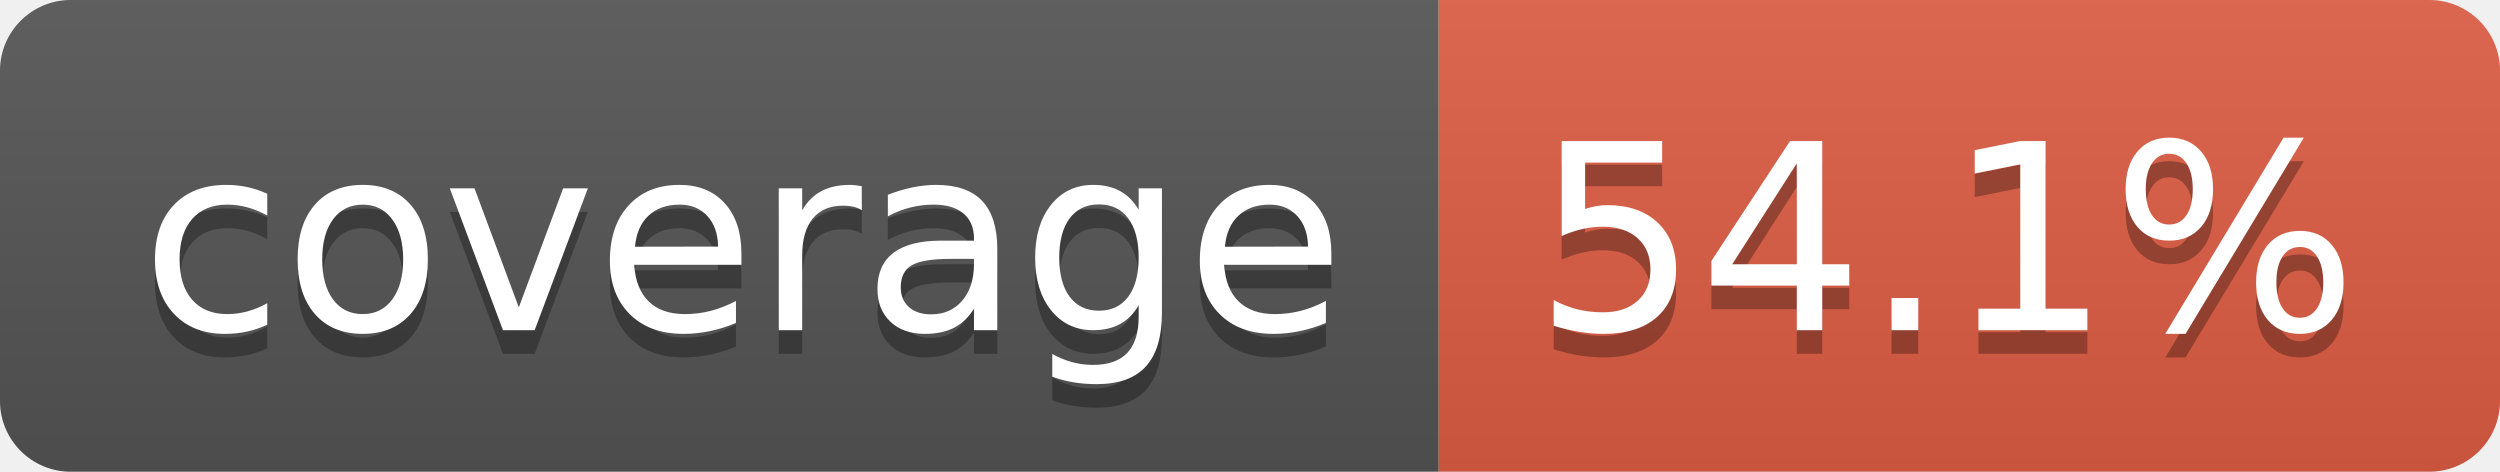
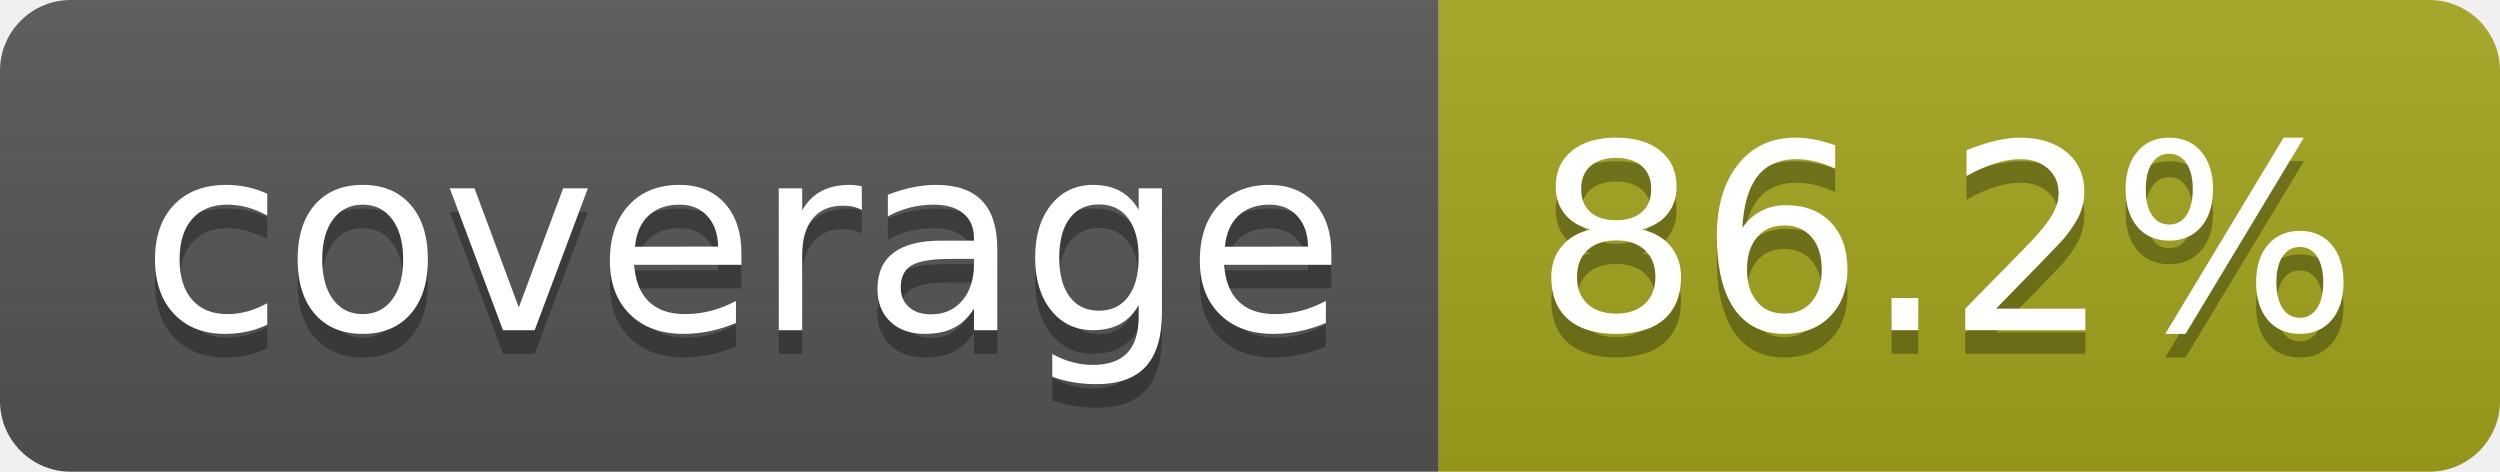
- <svg xmlns="http://www.w3.org/2000/svg" width="106" height="20" role="img" aria-label="coverage: 54.1%">
+ <svg xmlns="http://www.w3.org/2000/svg" width="106" height="20" role="img" aria-label="coverage: 86.2%">
  <linearGradient id="s" x2="0" y2="100%">
    <stop offset="0" stop-color="#bbb" stop-opacity=".1" />
    <stop offset="1" stop-opacity=".1" />
  </linearGradient>
  <clipPath id="r">
    <rect width="106" height="20" rx="3" fill="#fff" />
  </clipPath>
  <g clip-path="url(#r)">
    <rect width="61" height="20" fill="#555" />
-     <rect x="61" width="45" height="20" fill="#e05d44" />
+     <rect x="61" width="45" height="20" fill="#a4a61d" />
    <rect width="106" height="20" fill="url(#s)" />
  </g>
  <g fill="#fff" text-anchor="middle" font-family="Verdana,Geneva,DejaVu Sans,sans-serif" text-rendering="geometricPrecision" font-size="110">
    <text aria-hidden="true" x="315" y="150" fill="#010101" fill-opacity=".3" transform="scale(.1)" textLength="510">coverage</text>
    <text x="315" y="140" transform="scale(.1)" fill="#fff" textLength="510">coverage</text>
-     <text aria-hidden="true" x="825" y="150" fill="#010101" fill-opacity=".3" transform="scale(.1)" textLength="350">54.1%</text>
-     <text x="825" y="140" transform="scale(.1)" fill="#fff" textLength="350">54.1%</text>
+     <text aria-hidden="true" x="825" y="150" fill="#010101" fill-opacity=".3" transform="scale(.1)" textLength="350">86.2%</text>
+     <text x="825" y="140" transform="scale(.1)" fill="#fff" textLength="350">86.2%</text>
  </g>
</svg>
